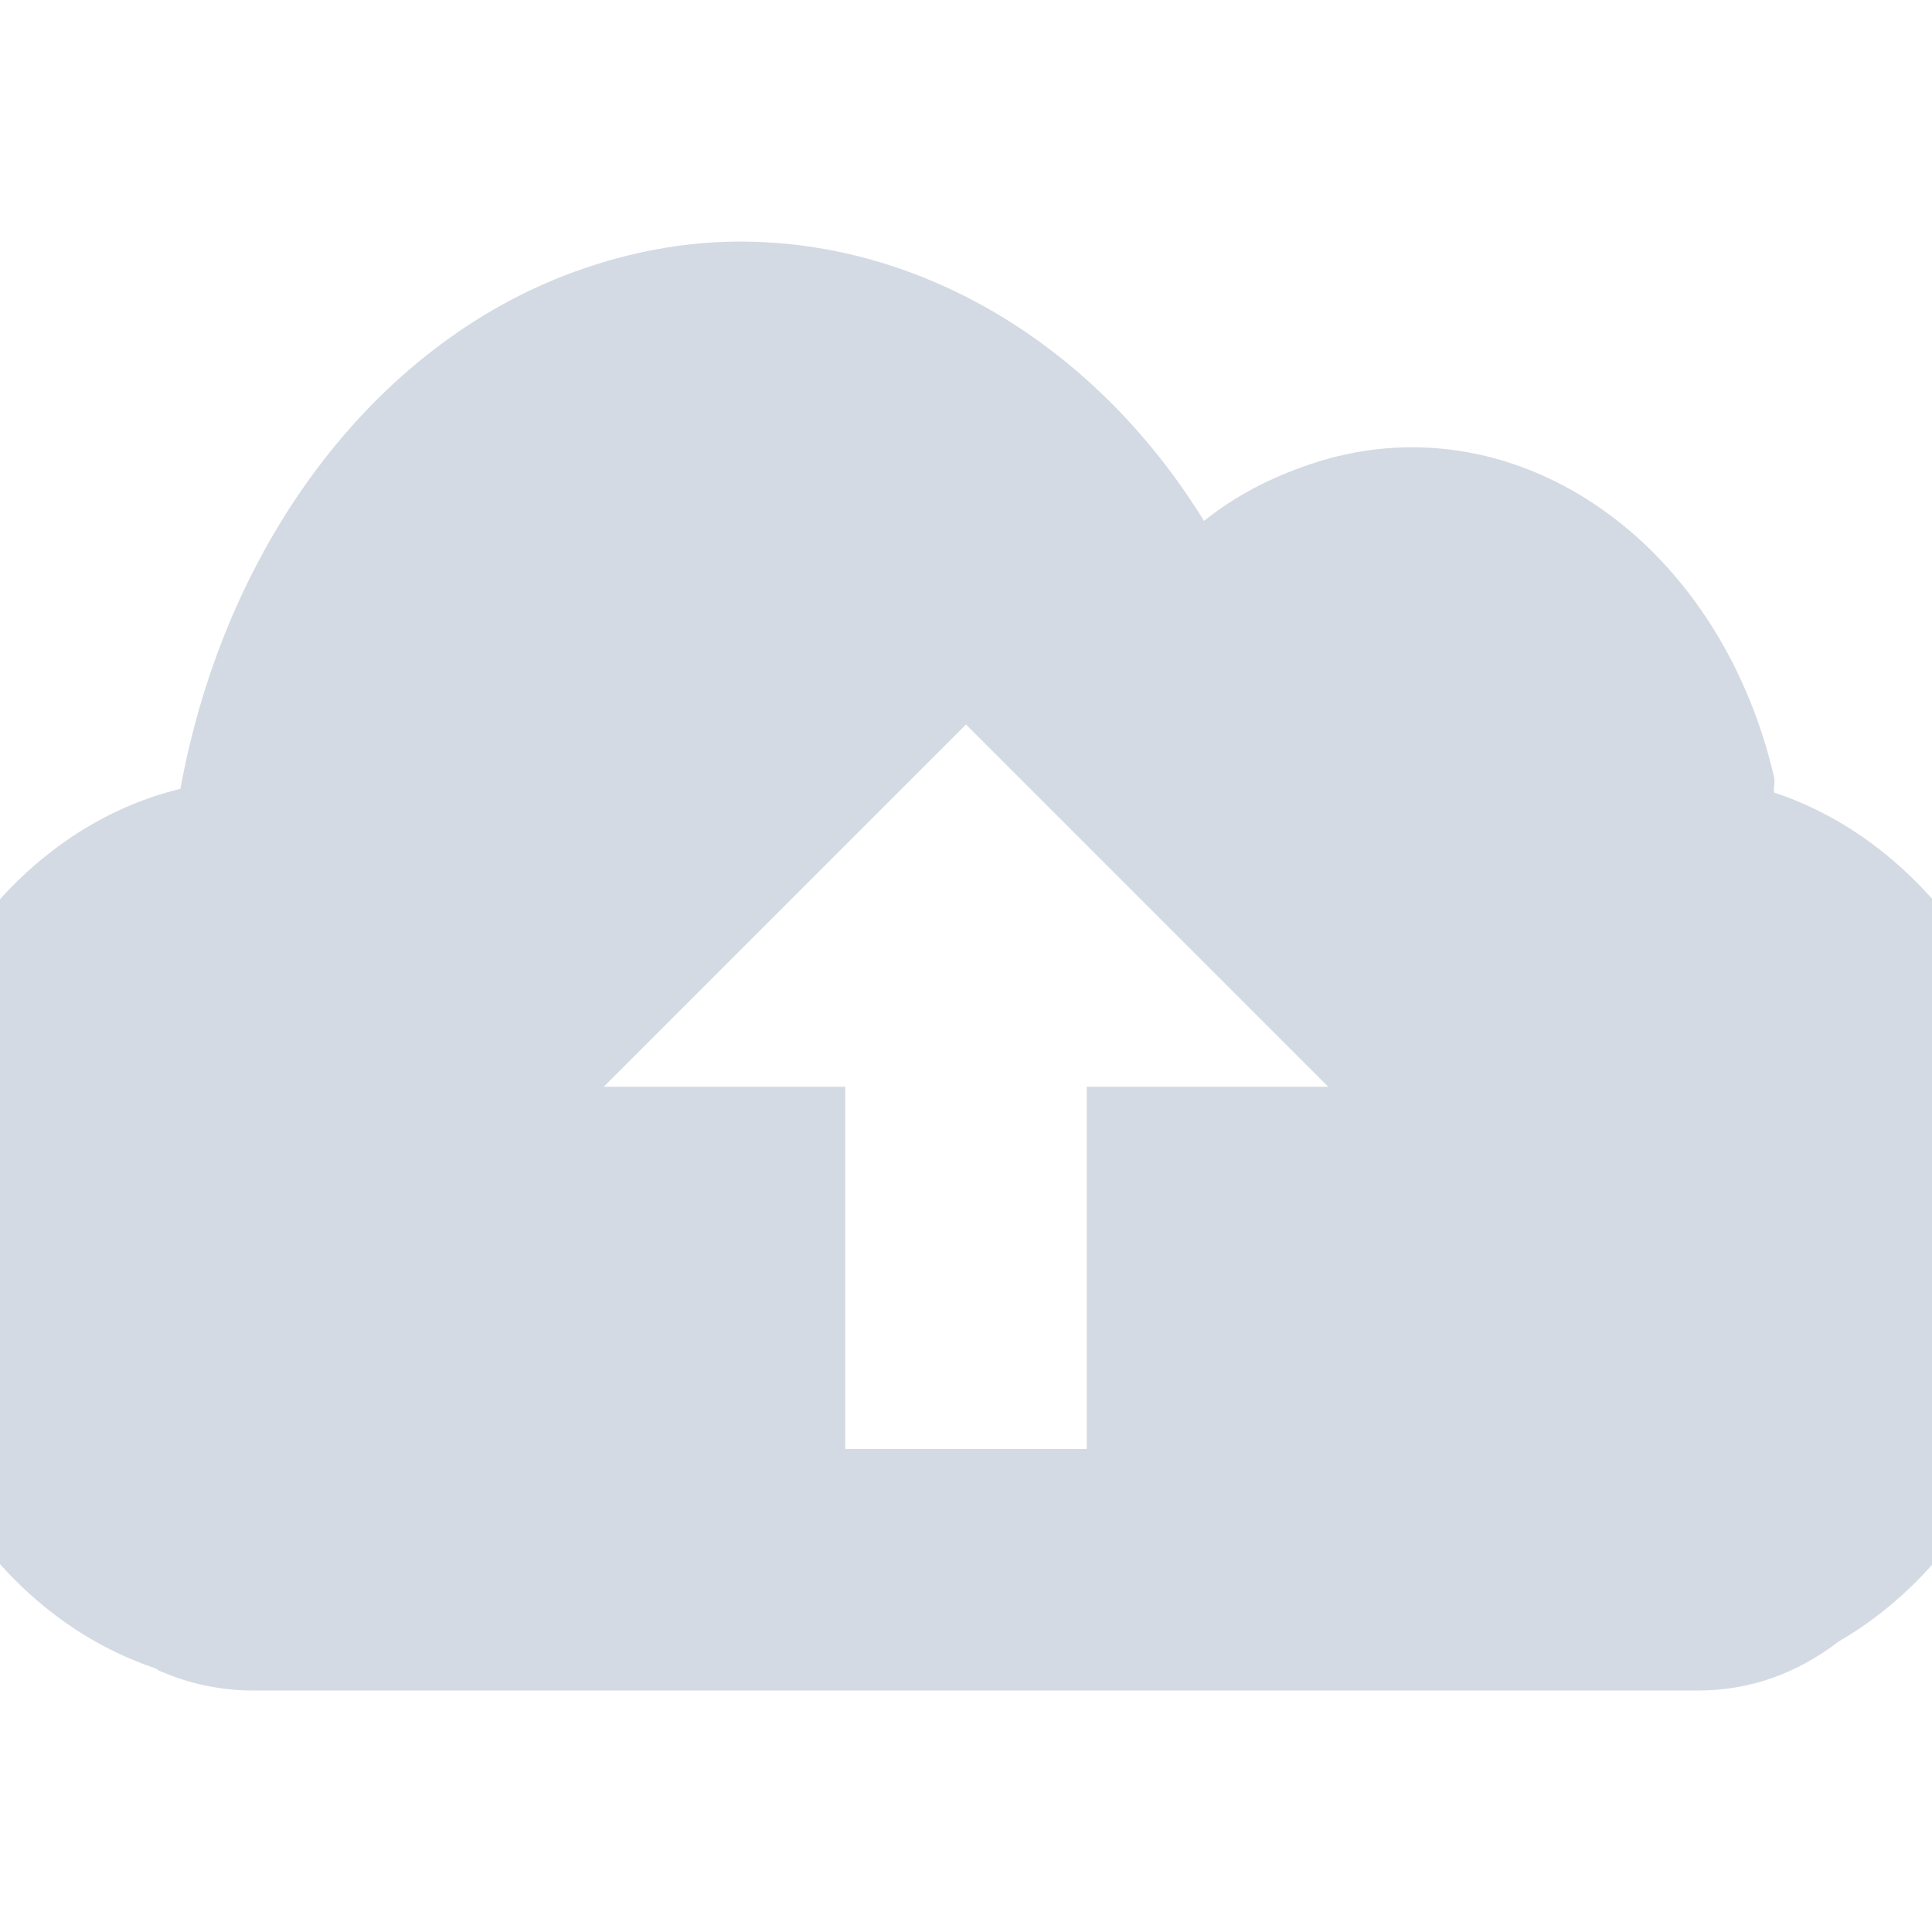
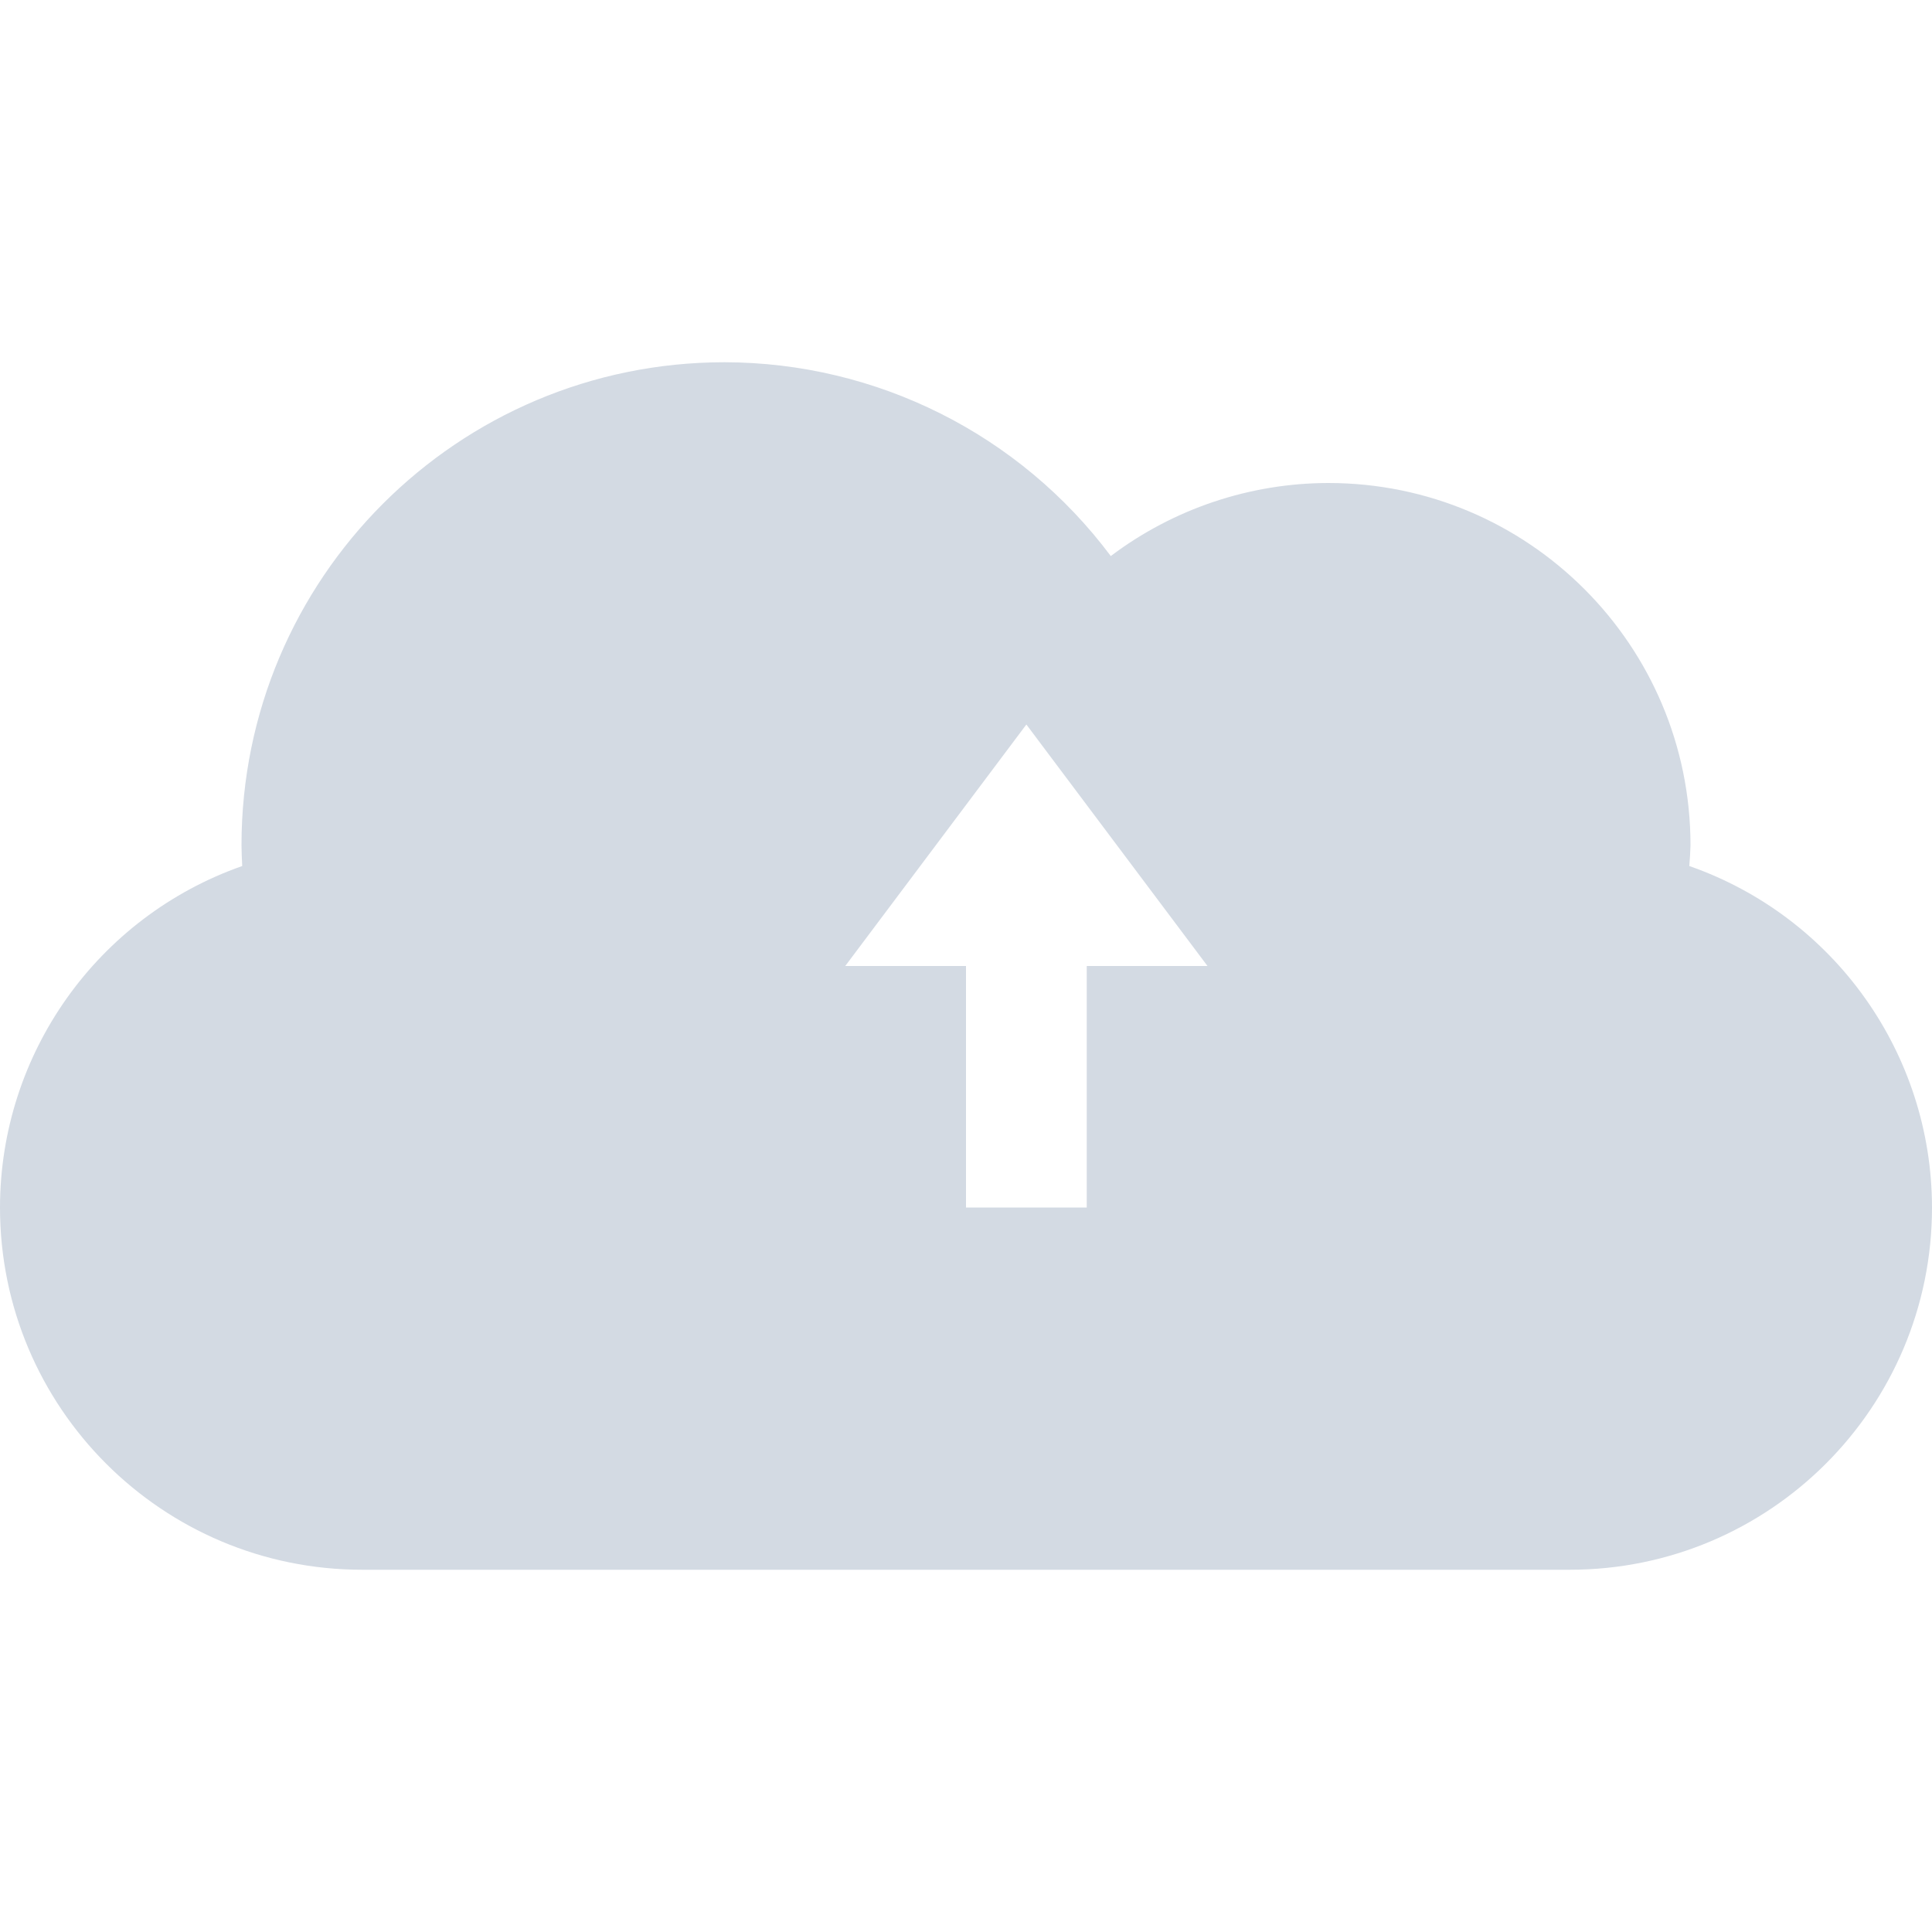
- <svg xmlns="http://www.w3.org/2000/svg" width="16" height="16" version="1.1">
-   <defs>
+ <svg xmlns="http://www.w3.org/2000/svg" width="16" height="16" version="1.1" id="svg2">
+   <defs id="defs4">
    <style id="current-color-scheme" type="text/css">
   .ColorScheme-Text { color:#d3dae3; } .ColorScheme-Highlight { color:#5294e2; }
  </style>
  </defs>
-   <g>
-     <path style="fill:currentColor" class="ColorScheme-Text" d="M 6.027,2.002 C 5.636,2.013 5.237,2.086 4.842,2.221 3.149,2.796 1.873,4.462 1.494,6.533 0.383,6.801 -0.554,7.782 -0.883,9.189 -1.348,11.189 -0.379,13.251 1.275,13.812 1.302,13.82 1.31,13.837 1.338,13.844 1.566,13.943 1.831,14 2.088,14 H 14.068 C 14.498,14 14.891,13.853 15.227,13.594 16.568,12.82 17.299,10.976 16.883,9.189 16.576,7.869 15.715,6.899 14.693,6.564 14.684,6.521 14.703,6.483 14.693,6.439 14.228,4.44 12.5,3.284 10.846,3.846 10.528,3.954 10.237,4.101 9.971,4.314 9.059,2.834 7.576,1.962 6.029,2.002 H 6.027 Z M 8,6 11,9 H 9 V 12 H 7 V 9 H 5 Z" />
-   </g>
+   <path style="opacity:1;fill:#d3dae3;fill-opacity:1;stroke:none;stroke-width:2;stroke-linecap:round;stroke-linejoin:round;stroke-miterlimit:4;stroke-dasharray:none;stroke-dashoffset:0;stroke-opacity:1" d="M 6 3 A 4 4 0 0 0 2 7 A 4 4 0 0 0 2.006 7.172 A 3 3 0 0 0 0 10 A 3 3 0 0 0 3 13 L 13 13 A 3 3 0 0 0 16 10 A 3 3 0 0 0 13.99 7.172 A 3 3 0 0 0 14 7 A 3 3 0 0 0 11 4 A 3 3 0 0 0 9.199 4.605 A 4 4 0 0 0 6 3 z M 8.5 6 L 10 8 L 9 8 L 9 10 L 8 10 L 8 8 L 7 8 L 8.5 6 z " id="path3969" />
+   <g id="g7" transform="matrix(0.8888967,0,0,0.8333692,0.8888778,1.332831)" />
</svg>
